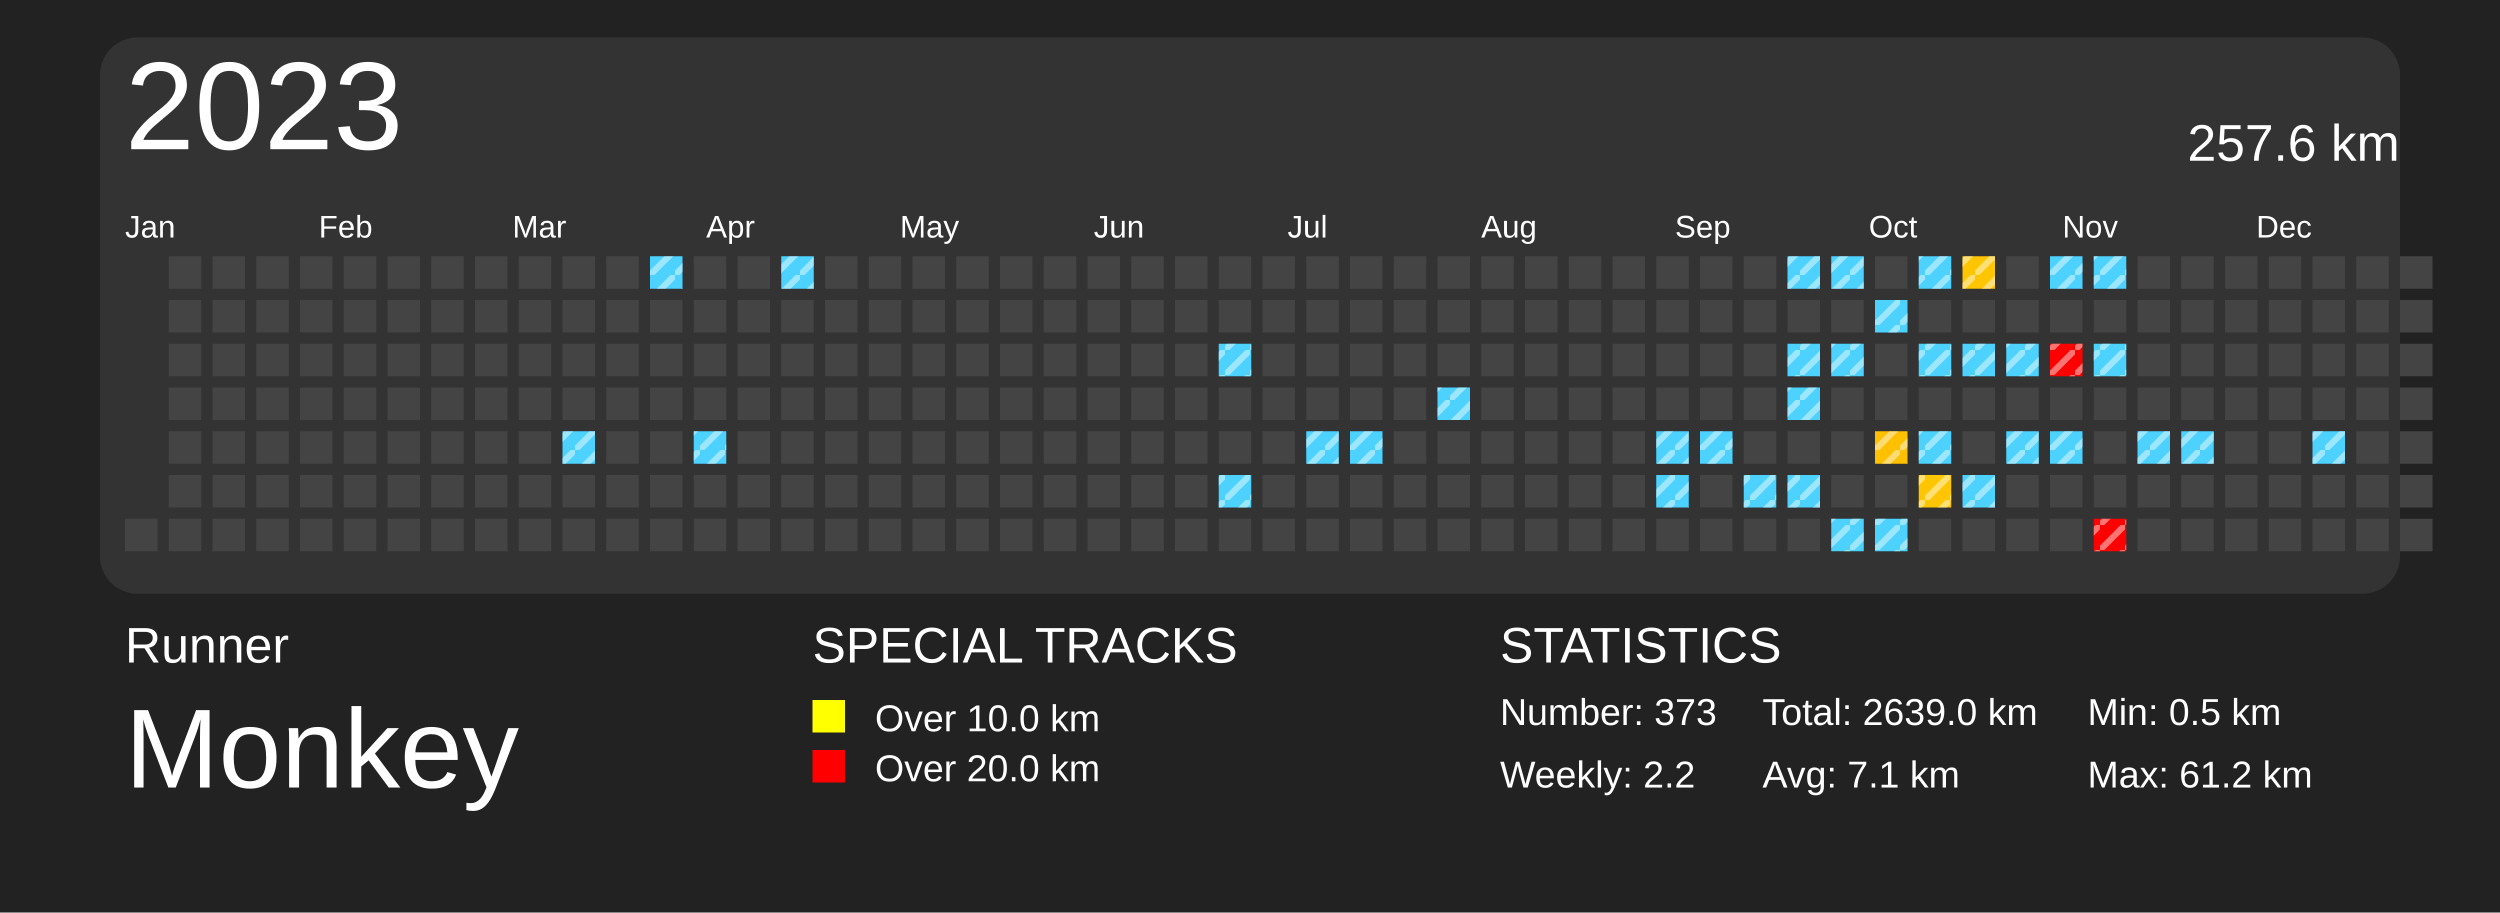
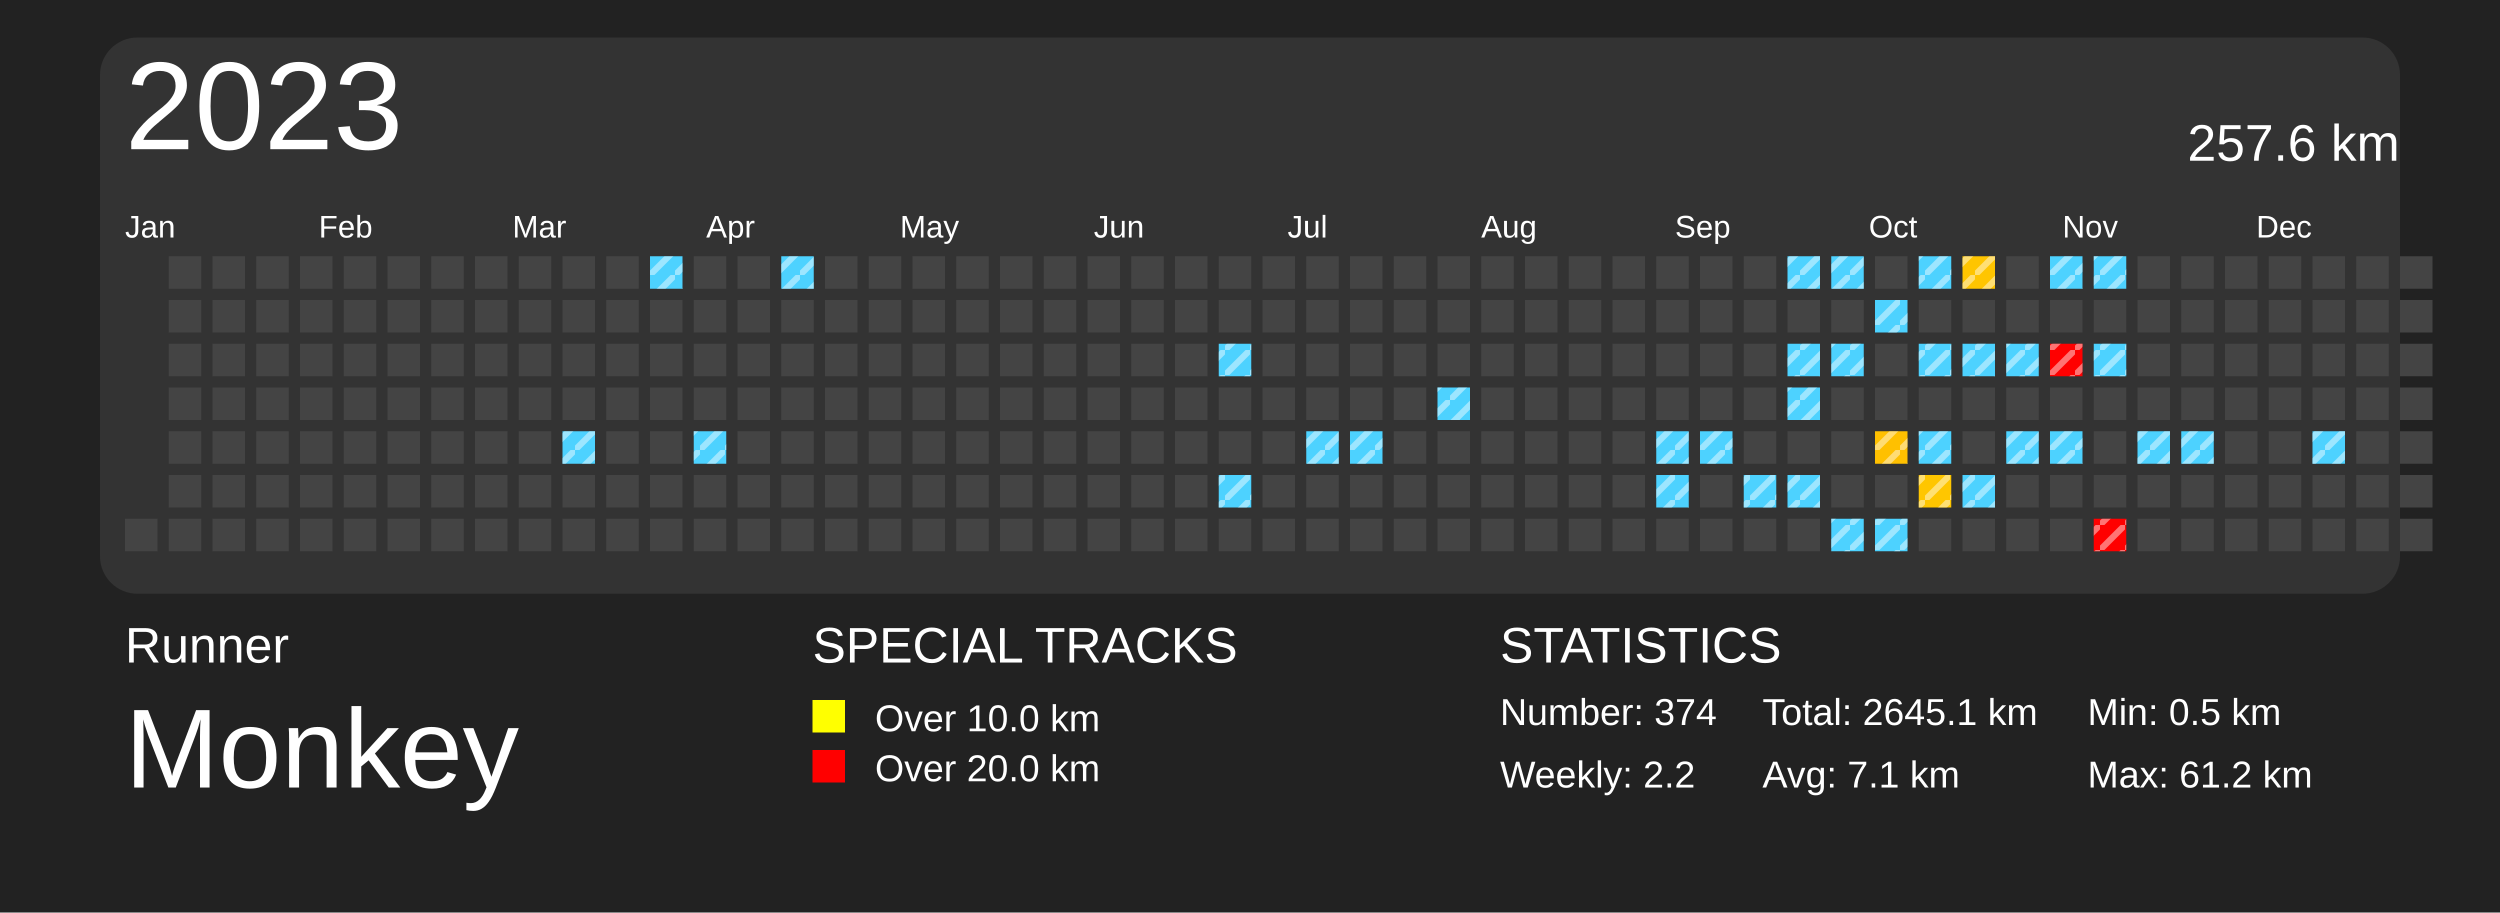
<svg xmlns="http://www.w3.org/2000/svg" baseProfile="full" height="73mm" version="1.1" viewBox="0,0,200,73" width="200mm">
  <defs>
    <pattern height="2" id="indoor-stripe" patternUnits="userSpaceOnUse" width="2">
      <line stroke="white" stroke-opacity="0.45" stroke-width="0.5" x1="0" x2="2" y1="2" y2="0" />
    </pattern>
  </defs>
  <rect fill="#222222" height="73" width="200" x="0" y="0" />
  <text fill="#FFFFFF" style="font-size:4px; font-family:Arial" x="10" y="53">Runner</text>
  <text fill="#FFFFFF" style="font-size:9px; font-family:Arial" x="10" y="63">Monkey</text>
  <text fill="#FFFFFF" style="font-size:4px; font-family:Arial" x="65" y="53">SPECIAL TRACKS</text>
  <rect fill="yellow" height="2.6" width="2.6" x="65" y="56" />
  <text fill="#FFFFFF" style="font-size:3px; font-family:Arial" x="70" y="58.5">Over 10.0 km</text>
  <rect fill="red" height="2.6" width="2.6" x="65" y="60" />
  <text fill="#FFFFFF" style="font-size:3px; font-family:Arial" x="70" y="62.5">Over 20.0 km</text>
  <text fill="#FFFFFF" style="font-size:4px; font-family:Arial" x="120" y="53">STATISTICS</text>
-   <text fill="#FFFFFF" style="font-size:3px; font-family:Arial" x="120" y="58">Number: 373</text>
+   <text fill="#FFFFFF" style="font-size:3px; font-family:Arial" x="120" y="58">Number: 374</text>
  <text fill="#FFFFFF" style="font-size:3px; font-family:Arial" x="120" y="63">Weekly: 2.2</text>
-   <text fill="#FFFFFF" style="font-size:3px; font-family:Arial" x="141" y="58">Total: 2639.0 km</text>
+   <text fill="#FFFFFF" style="font-size:3px; font-family:Arial" x="141" y="58">Total: 2645.1 km</text>
  <text fill="#FFFFFF" style="font-size:3px; font-family:Arial" x="141" y="63">Avg: 7.1 km</text>
  <text fill="#FFFFFF" style="font-size:3px; font-family:Arial" x="167" y="58">Min: 0.5 km</text>
  <text fill="#FFFFFF" style="font-size:3px; font-family:Arial" x="167" y="63">Max: 61.2 km</text>
  <rect fill="#333" height="44.5" rx="3" ry="3" width="184" x="8" y="3" />
  <text dominant-baseline="hanging" fill="#FFFFFF" style="font-size:10.0px; font-family:Arial;" x="10" y="5">2023</text>
  <text dominant-baseline="hanging" fill="#FFFFFF" style="font-size:4.125px; font-family:Arial;" x="175" y="10">257.6 km</text>
  <text fill="#FFFFFF" style="font-size:2.5px; font-family:Arial" x="10.0" y="19">Jan</text>
  <text fill="#FFFFFF" style="font-size:2.5px; font-family:Arial" x="25.5" y="19">Feb</text>
  <text fill="#FFFFFF" style="font-size:2.5px; font-family:Arial" x="41.0" y="19">Mar</text>
  <text fill="#FFFFFF" style="font-size:2.5px; font-family:Arial" x="56.5" y="19">Apr</text>
  <text fill="#FFFFFF" style="font-size:2.5px; font-family:Arial" x="72.0" y="19">May</text>
  <text fill="#FFFFFF" style="font-size:2.5px; font-family:Arial" x="87.5" y="19">Jun</text>
  <text fill="#FFFFFF" style="font-size:2.5px; font-family:Arial" x="103.0" y="19">Jul</text>
  <text fill="#FFFFFF" style="font-size:2.5px; font-family:Arial" x="118.5" y="19">Aug</text>
  <text fill="#FFFFFF" style="font-size:2.5px; font-family:Arial" x="134.0" y="19">Sep</text>
  <text fill="#FFFFFF" style="font-size:2.5px; font-family:Arial" x="149.5" y="19">Oct</text>
  <text fill="#FFFFFF" style="font-size:2.5px; font-family:Arial" x="165.0" y="19">Nov</text>
  <text fill="#FFFFFF" style="font-size:2.5px; font-family:Arial" x="180.5" y="19">Dec</text>
  <rect fill="#444444" height="2.6" width="2.6" x="10.0" y="41.5" />
  <rect fill="#444444" height="2.6" width="2.6" x="13.5" y="20.5" />
  <rect fill="#444444" height="2.6" width="2.6" x="13.5" y="24.0" />
  <rect fill="#444444" height="2.6" width="2.6" x="13.5" y="27.5" />
  <rect fill="#444444" height="2.6" width="2.6" x="13.5" y="31.0" />
  <rect fill="#444444" height="2.6" width="2.6" x="13.5" y="34.5" />
  <rect fill="#444444" height="2.6" width="2.6" x="13.5" y="38.0" />
  <rect fill="#444444" height="2.6" width="2.6" x="13.5" y="41.5" />
  <rect fill="#444444" height="2.6" width="2.6" x="17.0" y="20.5" />
  <rect fill="#444444" height="2.6" width="2.6" x="17.0" y="24.0" />
  <rect fill="#444444" height="2.6" width="2.6" x="17.0" y="27.5" />
  <rect fill="#444444" height="2.6" width="2.6" x="17.0" y="31.0" />
  <rect fill="#444444" height="2.6" width="2.6" x="17.0" y="34.5" />
  <rect fill="#444444" height="2.6" width="2.6" x="17.0" y="38.0" />
  <rect fill="#444444" height="2.6" width="2.6" x="17.0" y="41.5" />
  <rect fill="#444444" height="2.6" width="2.6" x="20.5" y="20.5" />
  <rect fill="#444444" height="2.6" width="2.6" x="20.5" y="24.0" />
  <rect fill="#444444" height="2.6" width="2.6" x="20.5" y="27.5" />
  <rect fill="#444444" height="2.6" width="2.6" x="20.5" y="31.0" />
  <rect fill="#444444" height="2.6" width="2.6" x="20.5" y="34.5" />
  <rect fill="#444444" height="2.6" width="2.6" x="20.5" y="38.0" />
  <rect fill="#444444" height="2.6" width="2.6" x="20.5" y="41.5" />
  <rect fill="#444444" height="2.6" width="2.6" x="24.0" y="20.5" />
  <rect fill="#444444" height="2.6" width="2.6" x="24.0" y="24.0" />
  <rect fill="#444444" height="2.6" width="2.6" x="24.0" y="27.5" />
  <rect fill="#444444" height="2.6" width="2.6" x="24.0" y="31.0" />
  <rect fill="#444444" height="2.6" width="2.6" x="24.0" y="34.5" />
  <rect fill="#444444" height="2.6" width="2.6" x="24.0" y="38.0" />
  <rect fill="#444444" height="2.6" width="2.6" x="24.0" y="41.5" />
  <rect fill="#444444" height="2.6" width="2.6" x="27.5" y="20.5" />
  <rect fill="#444444" height="2.6" width="2.6" x="27.5" y="24.0" />
  <rect fill="#444444" height="2.6" width="2.6" x="27.5" y="27.5" />
  <rect fill="#444444" height="2.6" width="2.6" x="27.5" y="31.0" />
  <rect fill="#444444" height="2.6" width="2.6" x="27.5" y="34.5" />
  <rect fill="#444444" height="2.6" width="2.6" x="27.5" y="38.0" />
  <rect fill="#444444" height="2.6" width="2.6" x="27.5" y="41.5" />
  <rect fill="#444444" height="2.6" width="2.6" x="31.0" y="20.5" />
  <rect fill="#444444" height="2.6" width="2.6" x="31.0" y="24.0" />
  <rect fill="#444444" height="2.6" width="2.6" x="31.0" y="27.5" />
  <rect fill="#444444" height="2.6" width="2.6" x="31.0" y="31.0" />
  <rect fill="#444444" height="2.6" width="2.6" x="31.0" y="34.5" />
  <rect fill="#444444" height="2.6" width="2.6" x="31.0" y="38.0" />
  <rect fill="#444444" height="2.6" width="2.6" x="31.0" y="41.5" />
  <rect fill="#444444" height="2.6" width="2.6" x="34.5" y="20.5" />
  <rect fill="#444444" height="2.6" width="2.6" x="34.5" y="24.0" />
  <rect fill="#444444" height="2.6" width="2.6" x="34.5" y="27.5" />
  <rect fill="#444444" height="2.6" width="2.6" x="34.5" y="31.0" />
  <rect fill="#444444" height="2.6" width="2.6" x="34.5" y="34.5" />
  <rect fill="#444444" height="2.6" width="2.6" x="34.5" y="38.0" />
  <rect fill="#444444" height="2.6" width="2.6" x="34.5" y="41.5" />
  <rect fill="#444444" height="2.6" width="2.6" x="38.0" y="20.5" />
  <rect fill="#444444" height="2.6" width="2.6" x="38.0" y="24.0" />
  <rect fill="#444444" height="2.6" width="2.6" x="38.0" y="27.5" />
  <rect fill="#444444" height="2.6" width="2.6" x="38.0" y="31.0" />
  <rect fill="#444444" height="2.6" width="2.6" x="38.0" y="34.5" />
  <rect fill="#444444" height="2.6" width="2.6" x="38.0" y="38.0" />
  <rect fill="#444444" height="2.6" width="2.6" x="38.0" y="41.5" />
  <rect fill="#444444" height="2.6" width="2.6" x="41.5" y="20.5" />
  <rect fill="#444444" height="2.6" width="2.6" x="41.5" y="24.0" />
  <rect fill="#444444" height="2.6" width="2.6" x="41.5" y="27.5" />
  <rect fill="#444444" height="2.6" width="2.6" x="41.5" y="31.0" />
  <rect fill="#444444" height="2.6" width="2.6" x="41.5" y="34.5" />
  <rect fill="#444444" height="2.6" width="2.6" x="41.5" y="38.0" />
  <rect fill="#444444" height="2.6" width="2.6" x="41.5" y="41.5" />
  <rect fill="#444444" height="2.6" width="2.6" x="45.0" y="20.5" />
  <rect fill="#444444" height="2.6" width="2.6" x="45.0" y="24.0" />
  <rect fill="#444444" height="2.6" width="2.6" x="45.0" y="27.5" />
  <rect fill="#444444" height="2.6" width="2.6" x="45.0" y="31.0" />
  <rect fill="#4dd2ff" height="2.6" width="2.6" x="45.0" y="34.5" />
  <rect fill="url(#indoor-stripe)" height="2.6" style="pointer-events: none;" width="2.6" x="45.0" y="34.5" />
  <rect fill="#444444" height="2.6" width="2.6" x="45.0" y="38.0" />
  <rect fill="#444444" height="2.6" width="2.6" x="45.0" y="41.5" />
  <rect fill="#444444" height="2.6" width="2.6" x="48.5" y="20.5" />
  <rect fill="#444444" height="2.6" width="2.6" x="48.5" y="24.0" />
  <rect fill="#444444" height="2.6" width="2.6" x="48.5" y="27.5" />
  <rect fill="#444444" height="2.6" width="2.6" x="48.5" y="31.0" />
  <rect fill="#444444" height="2.6" width="2.6" x="48.5" y="34.5" />
  <rect fill="#444444" height="2.6" width="2.6" x="48.5" y="38.0" />
  <rect fill="#444444" height="2.6" width="2.6" x="48.5" y="41.5" />
  <rect fill="#4dd2ff" height="2.6" width="2.6" x="52.0" y="20.5" />
  <rect fill="url(#indoor-stripe)" height="2.6" style="pointer-events: none;" width="2.6" x="52.0" y="20.5" />
  <rect fill="#444444" height="2.6" width="2.6" x="52.0" y="24.0" />
  <rect fill="#444444" height="2.6" width="2.6" x="52.0" y="27.5" />
  <rect fill="#444444" height="2.6" width="2.6" x="52.0" y="31.0" />
  <rect fill="#444444" height="2.6" width="2.6" x="52.0" y="34.5" />
  <rect fill="#444444" height="2.6" width="2.6" x="52.0" y="38.0" />
  <rect fill="#444444" height="2.6" width="2.6" x="52.0" y="41.5" />
  <rect fill="#444444" height="2.6" width="2.6" x="55.5" y="20.5" />
  <rect fill="#444444" height="2.6" width="2.6" x="55.5" y="24.0" />
  <rect fill="#444444" height="2.6" width="2.6" x="55.5" y="27.5" />
  <rect fill="#444444" height="2.6" width="2.6" x="55.5" y="31.0" />
  <rect fill="#4dd2ff" height="2.6" width="2.6" x="55.5" y="34.5" />
  <rect fill="url(#indoor-stripe)" height="2.6" style="pointer-events: none;" width="2.6" x="55.5" y="34.5" />
  <rect fill="#444444" height="2.6" width="2.6" x="55.5" y="38.0" />
  <rect fill="#444444" height="2.6" width="2.6" x="55.5" y="41.5" />
  <rect fill="#444444" height="2.6" width="2.6" x="59.0" y="20.5" />
  <rect fill="#444444" height="2.6" width="2.6" x="59.0" y="24.0" />
  <rect fill="#444444" height="2.6" width="2.6" x="59.0" y="27.5" />
  <rect fill="#444444" height="2.6" width="2.6" x="59.0" y="31.0" />
  <rect fill="#444444" height="2.6" width="2.6" x="59.0" y="34.5" />
  <rect fill="#444444" height="2.6" width="2.6" x="59.0" y="38.0" />
  <rect fill="#444444" height="2.6" width="2.6" x="59.0" y="41.5" />
  <rect fill="#4dd2ff" height="2.6" width="2.6" x="62.5" y="20.5" />
  <rect fill="url(#indoor-stripe)" height="2.6" style="pointer-events: none;" width="2.6" x="62.5" y="20.5" />
  <rect fill="#444444" height="2.6" width="2.6" x="62.5" y="24.0" />
  <rect fill="#444444" height="2.6" width="2.6" x="62.5" y="27.5" />
  <rect fill="#444444" height="2.6" width="2.6" x="62.5" y="31.0" />
  <rect fill="#444444" height="2.6" width="2.6" x="62.5" y="34.5" />
  <rect fill="#444444" height="2.6" width="2.6" x="62.5" y="38.0" />
  <rect fill="#444444" height="2.6" width="2.6" x="62.5" y="41.5" />
  <rect fill="#444444" height="2.6" width="2.6" x="66.0" y="20.5" />
  <rect fill="#444444" height="2.6" width="2.6" x="66.0" y="24.0" />
  <rect fill="#444444" height="2.6" width="2.6" x="66.0" y="27.5" />
  <rect fill="#444444" height="2.6" width="2.6" x="66.0" y="31.0" />
  <rect fill="#444444" height="2.6" width="2.6" x="66.0" y="34.5" />
  <rect fill="#444444" height="2.6" width="2.6" x="66.0" y="38.0" />
  <rect fill="#444444" height="2.6" width="2.6" x="66.0" y="41.5" />
  <rect fill="#444444" height="2.6" width="2.6" x="69.5" y="20.5" />
  <rect fill="#444444" height="2.6" width="2.6" x="69.5" y="24.0" />
  <rect fill="#444444" height="2.6" width="2.6" x="69.5" y="27.5" />
  <rect fill="#444444" height="2.6" width="2.6" x="69.5" y="31.0" />
  <rect fill="#444444" height="2.6" width="2.6" x="69.5" y="34.5" />
  <rect fill="#444444" height="2.6" width="2.6" x="69.5" y="38.0" />
  <rect fill="#444444" height="2.6" width="2.6" x="69.5" y="41.5" />
  <rect fill="#444444" height="2.6" width="2.6" x="73.0" y="20.5" />
  <rect fill="#444444" height="2.6" width="2.6" x="73.0" y="24.0" />
  <rect fill="#444444" height="2.6" width="2.6" x="73.0" y="27.5" />
  <rect fill="#444444" height="2.6" width="2.6" x="73.0" y="31.0" />
  <rect fill="#444444" height="2.6" width="2.6" x="73.0" y="34.5" />
  <rect fill="#444444" height="2.6" width="2.6" x="73.0" y="38.0" />
  <rect fill="#444444" height="2.6" width="2.6" x="73.0" y="41.5" />
  <rect fill="#444444" height="2.6" width="2.6" x="76.5" y="20.5" />
  <rect fill="#444444" height="2.6" width="2.6" x="76.5" y="24.0" />
  <rect fill="#444444" height="2.6" width="2.6" x="76.5" y="27.5" />
  <rect fill="#444444" height="2.6" width="2.6" x="76.5" y="31.0" />
  <rect fill="#444444" height="2.6" width="2.6" x="76.5" y="34.5" />
  <rect fill="#444444" height="2.6" width="2.6" x="76.5" y="38.0" />
  <rect fill="#444444" height="2.6" width="2.6" x="76.5" y="41.5" />
  <rect fill="#444444" height="2.6" width="2.6" x="80.0" y="20.5" />
  <rect fill="#444444" height="2.6" width="2.6" x="80.0" y="24.0" />
  <rect fill="#444444" height="2.6" width="2.6" x="80.0" y="27.5" />
  <rect fill="#444444" height="2.6" width="2.6" x="80.0" y="31.0" />
  <rect fill="#444444" height="2.6" width="2.6" x="80.0" y="34.5" />
  <rect fill="#444444" height="2.6" width="2.6" x="80.0" y="38.0" />
  <rect fill="#444444" height="2.6" width="2.6" x="80.0" y="41.5" />
  <rect fill="#444444" height="2.6" width="2.6" x="83.5" y="20.5" />
  <rect fill="#444444" height="2.6" width="2.6" x="83.5" y="24.0" />
  <rect fill="#444444" height="2.6" width="2.6" x="83.5" y="27.5" />
  <rect fill="#444444" height="2.6" width="2.6" x="83.5" y="31.0" />
  <rect fill="#444444" height="2.6" width="2.6" x="83.5" y="34.5" />
  <rect fill="#444444" height="2.6" width="2.6" x="83.5" y="38.0" />
  <rect fill="#444444" height="2.6" width="2.6" x="83.5" y="41.5" />
  <rect fill="#444444" height="2.6" width="2.6" x="87.0" y="20.5" />
  <rect fill="#444444" height="2.6" width="2.6" x="87.0" y="24.0" />
  <rect fill="#444444" height="2.6" width="2.6" x="87.0" y="27.5" />
  <rect fill="#444444" height="2.6" width="2.6" x="87.0" y="31.0" />
  <rect fill="#444444" height="2.6" width="2.6" x="87.0" y="34.5" />
  <rect fill="#444444" height="2.6" width="2.6" x="87.0" y="38.0" />
  <rect fill="#444444" height="2.6" width="2.6" x="87.0" y="41.5" />
  <rect fill="#444444" height="2.6" width="2.6" x="90.5" y="20.5" />
  <rect fill="#444444" height="2.6" width="2.6" x="90.5" y="24.0" />
  <rect fill="#444444" height="2.6" width="2.6" x="90.5" y="27.5" />
  <rect fill="#444444" height="2.6" width="2.6" x="90.5" y="31.0" />
  <rect fill="#444444" height="2.6" width="2.6" x="90.5" y="34.5" />
  <rect fill="#444444" height="2.6" width="2.6" x="90.5" y="38.0" />
  <rect fill="#444444" height="2.6" width="2.6" x="90.5" y="41.5" />
  <rect fill="#444444" height="2.6" width="2.6" x="94.0" y="20.5" />
  <rect fill="#444444" height="2.6" width="2.6" x="94.0" y="24.0" />
  <rect fill="#444444" height="2.6" width="2.6" x="94.0" y="27.5" />
  <rect fill="#444444" height="2.6" width="2.6" x="94.0" y="31.0" />
  <rect fill="#444444" height="2.6" width="2.6" x="94.0" y="34.5" />
  <rect fill="#444444" height="2.6" width="2.6" x="94.0" y="38.0" />
  <rect fill="#444444" height="2.6" width="2.6" x="94.0" y="41.5" />
  <rect fill="#444444" height="2.6" width="2.6" x="97.5" y="20.5" />
  <rect fill="#444444" height="2.6" width="2.6" x="97.5" y="24.0" />
  <rect fill="#4dd2ff" height="2.6" width="2.6" x="97.5" y="27.5" />
  <rect fill="url(#indoor-stripe)" height="2.6" style="pointer-events: none;" width="2.6" x="97.5" y="27.5" />
  <rect fill="#444444" height="2.6" width="2.6" x="97.5" y="31.0" />
  <rect fill="#444444" height="2.6" width="2.6" x="97.5" y="34.5" />
  <rect fill="#4dd2ff" height="2.6" width="2.6" x="97.5" y="38.0" />
  <rect fill="url(#indoor-stripe)" height="2.6" style="pointer-events: none;" width="2.6" x="97.5" y="38.0" />
  <rect fill="#444444" height="2.6" width="2.6" x="97.5" y="41.5" />
  <rect fill="#444444" height="2.6" width="2.6" x="101.0" y="20.5" />
  <rect fill="#444444" height="2.6" width="2.6" x="101.0" y="24.0" />
  <rect fill="#444444" height="2.6" width="2.6" x="101.0" y="27.5" />
  <rect fill="#444444" height="2.6" width="2.6" x="101.0" y="31.0" />
  <rect fill="#444444" height="2.6" width="2.6" x="101.0" y="34.5" />
  <rect fill="#444444" height="2.6" width="2.6" x="101.0" y="38.0" />
  <rect fill="#444444" height="2.6" width="2.6" x="101.0" y="41.5" />
  <rect fill="#444444" height="2.6" width="2.6" x="104.5" y="20.5" />
  <rect fill="#444444" height="2.6" width="2.6" x="104.5" y="24.0" />
  <rect fill="#444444" height="2.6" width="2.6" x="104.5" y="27.5" />
  <rect fill="#444444" height="2.6" width="2.6" x="104.5" y="31.0" />
  <rect fill="#4dd2ff" height="2.6" width="2.6" x="104.5" y="34.5" />
  <rect fill="url(#indoor-stripe)" height="2.6" style="pointer-events: none;" width="2.6" x="104.5" y="34.5" />
  <rect fill="#444444" height="2.6" width="2.6" x="104.5" y="38.0" />
  <rect fill="#444444" height="2.6" width="2.6" x="104.5" y="41.5" />
  <rect fill="#444444" height="2.6" width="2.6" x="108.0" y="20.5" />
  <rect fill="#444444" height="2.6" width="2.6" x="108.0" y="24.0" />
  <rect fill="#444444" height="2.6" width="2.6" x="108.0" y="27.5" />
  <rect fill="#444444" height="2.6" width="2.6" x="108.0" y="31.0" />
  <rect fill="#4dd2ff" height="2.6" width="2.6" x="108.0" y="34.5" />
  <rect fill="url(#indoor-stripe)" height="2.6" style="pointer-events: none;" width="2.6" x="108.0" y="34.5" />
  <rect fill="#444444" height="2.6" width="2.6" x="108.0" y="38.0" />
  <rect fill="#444444" height="2.6" width="2.6" x="108.0" y="41.5" />
  <rect fill="#444444" height="2.6" width="2.6" x="111.5" y="20.5" />
  <rect fill="#444444" height="2.6" width="2.6" x="111.5" y="24.0" />
  <rect fill="#444444" height="2.6" width="2.6" x="111.5" y="27.5" />
  <rect fill="#444444" height="2.6" width="2.6" x="111.5" y="31.0" />
  <rect fill="#444444" height="2.6" width="2.6" x="111.5" y="34.5" />
  <rect fill="#444444" height="2.6" width="2.6" x="111.5" y="38.0" />
  <rect fill="#444444" height="2.6" width="2.6" x="111.5" y="41.5" />
  <rect fill="#444444" height="2.6" width="2.6" x="115.0" y="20.5" />
  <rect fill="#444444" height="2.6" width="2.6" x="115.0" y="24.0" />
  <rect fill="#444444" height="2.6" width="2.6" x="115.0" y="27.5" />
  <rect fill="#4dd2ff" height="2.6" width="2.6" x="115.0" y="31.0" />
  <rect fill="url(#indoor-stripe)" height="2.6" style="pointer-events: none;" width="2.6" x="115.0" y="31.0" />
  <rect fill="#444444" height="2.6" width="2.6" x="115.0" y="34.5" />
  <rect fill="#444444" height="2.6" width="2.6" x="115.0" y="38.0" />
  <rect fill="#444444" height="2.6" width="2.6" x="115.0" y="41.5" />
  <rect fill="#444444" height="2.6" width="2.6" x="118.5" y="20.5" />
  <rect fill="#444444" height="2.6" width="2.6" x="118.5" y="24.0" />
  <rect fill="#444444" height="2.6" width="2.6" x="118.5" y="27.5" />
  <rect fill="#444444" height="2.6" width="2.6" x="118.5" y="31.0" />
  <rect fill="#444444" height="2.6" width="2.6" x="118.5" y="34.5" />
  <rect fill="#444444" height="2.6" width="2.6" x="118.5" y="38.0" />
  <rect fill="#444444" height="2.6" width="2.6" x="118.5" y="41.5" />
  <rect fill="#444444" height="2.6" width="2.6" x="122.0" y="20.5" />
  <rect fill="#444444" height="2.6" width="2.6" x="122.0" y="24.0" />
  <rect fill="#444444" height="2.6" width="2.6" x="122.0" y="27.5" />
  <rect fill="#444444" height="2.6" width="2.6" x="122.0" y="31.0" />
  <rect fill="#444444" height="2.6" width="2.6" x="122.0" y="34.5" />
  <rect fill="#444444" height="2.6" width="2.6" x="122.0" y="38.0" />
  <rect fill="#444444" height="2.6" width="2.6" x="122.0" y="41.5" />
  <rect fill="#444444" height="2.6" width="2.6" x="125.5" y="20.5" />
  <rect fill="#444444" height="2.6" width="2.6" x="125.5" y="24.0" />
  <rect fill="#444444" height="2.6" width="2.6" x="125.5" y="27.5" />
  <rect fill="#444444" height="2.6" width="2.6" x="125.5" y="31.0" />
  <rect fill="#444444" height="2.6" width="2.6" x="125.5" y="34.5" />
  <rect fill="#444444" height="2.6" width="2.6" x="125.5" y="38.0" />
  <rect fill="#444444" height="2.6" width="2.6" x="125.5" y="41.5" />
  <rect fill="#444444" height="2.6" width="2.6" x="129.0" y="20.5" />
  <rect fill="#444444" height="2.6" width="2.6" x="129.0" y="24.0" />
  <rect fill="#444444" height="2.6" width="2.6" x="129.0" y="27.5" />
  <rect fill="#444444" height="2.6" width="2.6" x="129.0" y="31.0" />
  <rect fill="#444444" height="2.6" width="2.6" x="129.0" y="34.5" />
  <rect fill="#444444" height="2.6" width="2.6" x="129.0" y="38.0" />
  <rect fill="#444444" height="2.6" width="2.6" x="129.0" y="41.5" />
  <rect fill="#444444" height="2.6" width="2.6" x="132.5" y="20.5" />
  <rect fill="#444444" height="2.6" width="2.6" x="132.5" y="24.0" />
  <rect fill="#444444" height="2.6" width="2.6" x="132.5" y="27.5" />
  <rect fill="#444444" height="2.6" width="2.6" x="132.5" y="31.0" />
  <rect fill="#4dd2ff" height="2.6" width="2.6" x="132.5" y="34.5" />
  <rect fill="url(#indoor-stripe)" height="2.6" style="pointer-events: none;" width="2.6" x="132.5" y="34.5" />
  <rect fill="#4dd2ff" height="2.6" width="2.6" x="132.5" y="38.0" />
  <rect fill="url(#indoor-stripe)" height="2.6" style="pointer-events: none;" width="2.6" x="132.5" y="38.0" />
  <rect fill="#444444" height="2.6" width="2.6" x="132.5" y="41.5" />
  <rect fill="#444444" height="2.6" width="2.6" x="136.0" y="20.5" />
  <rect fill="#444444" height="2.6" width="2.6" x="136.0" y="24.0" />
  <rect fill="#444444" height="2.6" width="2.6" x="136.0" y="27.5" />
  <rect fill="#444444" height="2.6" width="2.6" x="136.0" y="31.0" />
  <rect fill="#4dd2ff" height="2.6" width="2.6" x="136.0" y="34.5" />
  <rect fill="url(#indoor-stripe)" height="2.6" style="pointer-events: none;" width="2.6" x="136.0" y="34.5" />
  <rect fill="#444444" height="2.6" width="2.6" x="136.0" y="38.0" />
  <rect fill="#444444" height="2.6" width="2.6" x="136.0" y="41.5" />
  <rect fill="#444444" height="2.6" width="2.6" x="139.5" y="20.5" />
  <rect fill="#444444" height="2.6" width="2.6" x="139.5" y="24.0" />
  <rect fill="#444444" height="2.6" width="2.6" x="139.5" y="27.5" />
  <rect fill="#444444" height="2.6" width="2.6" x="139.5" y="31.0" />
  <rect fill="#444444" height="2.6" width="2.6" x="139.5" y="34.5" />
  <rect fill="#4dd2ff" height="2.6" width="2.6" x="139.5" y="38.0" />
  <rect fill="url(#indoor-stripe)" height="2.6" style="pointer-events: none;" width="2.6" x="139.5" y="38.0" />
  <rect fill="#444444" height="2.6" width="2.6" x="139.5" y="41.5" />
  <rect fill="#4dd2ff" height="2.6" width="2.6" x="143.0" y="20.5" />
  <rect fill="url(#indoor-stripe)" height="2.6" style="pointer-events: none;" width="2.6" x="143.0" y="20.5" />
  <rect fill="#444444" height="2.6" width="2.6" x="143.0" y="24.0" />
  <rect fill="#4dd2ff" height="2.6" width="2.6" x="143.0" y="27.5" />
  <rect fill="url(#indoor-stripe)" height="2.6" style="pointer-events: none;" width="2.6" x="143.0" y="27.5" />
  <rect fill="#4dd2ff" height="2.6" width="2.6" x="143.0" y="31.0" />
  <rect fill="url(#indoor-stripe)" height="2.6" style="pointer-events: none;" width="2.6" x="143.0" y="31.0" />
  <rect fill="#444444" height="2.6" width="2.6" x="143.0" y="34.5" />
  <rect fill="#4dd2ff" height="2.6" width="2.6" x="143.0" y="38.0" />
  <rect fill="url(#indoor-stripe)" height="2.6" style="pointer-events: none;" width="2.6" x="143.0" y="38.0" />
  <rect fill="#444444" height="2.6" width="2.6" x="143.0" y="41.5" />
  <rect fill="#4dd2ff" height="2.6" width="2.6" x="146.5" y="20.5" />
  <rect fill="url(#indoor-stripe)" height="2.6" style="pointer-events: none;" width="2.6" x="146.5" y="20.5" />
  <rect fill="#444444" height="2.6" width="2.6" x="146.5" y="24.0" />
  <rect fill="#4dd2ff" height="2.6" width="2.6" x="146.5" y="27.5" />
  <rect fill="url(#indoor-stripe)" height="2.6" style="pointer-events: none;" width="2.6" x="146.5" y="27.5" />
  <rect fill="#444444" height="2.6" width="2.6" x="146.5" y="31.0" />
  <rect fill="#444444" height="2.6" width="2.6" x="146.5" y="34.5" />
  <rect fill="#444444" height="2.6" width="2.6" x="146.5" y="38.0" />
  <rect fill="#4dd2ff" height="2.6" width="2.6" x="146.5" y="41.5" />
  <rect fill="url(#indoor-stripe)" height="2.6" style="pointer-events: none;" width="2.6" x="146.5" y="41.5" />
  <rect fill="#444444" height="2.6" width="2.6" x="150.0" y="20.5" />
  <rect fill="#4dd2ff" height="2.6" width="2.6" x="150.0" y="24.0" />
  <rect fill="url(#indoor-stripe)" height="2.6" style="pointer-events: none;" width="2.6" x="150.0" y="24.0" />
  <rect fill="#444444" height="2.6" width="2.6" x="150.0" y="27.5" />
  <rect fill="#444444" height="2.6" width="2.6" x="150.0" y="31.0" />
  <rect fill="#ffc000" height="2.6" width="2.6" x="150.0" y="34.5" />
  <rect fill="url(#indoor-stripe)" height="2.6" style="pointer-events: none;" width="2.6" x="150.0" y="34.5" />
  <rect fill="#444444" height="2.6" width="2.6" x="150.0" y="38.0" />
  <rect fill="#4dd2ff" height="2.6" width="2.6" x="150.0" y="41.5" />
  <rect fill="url(#indoor-stripe)" height="2.6" style="pointer-events: none;" width="2.6" x="150.0" y="41.5" />
  <rect fill="#4dd2ff" height="2.6" width="2.6" x="153.5" y="20.5" />
  <rect fill="url(#indoor-stripe)" height="2.6" style="pointer-events: none;" width="2.6" x="153.5" y="20.5" />
  <rect fill="#444444" height="2.6" width="2.6" x="153.5" y="24.0" />
  <rect fill="#4dd2ff" height="2.6" width="2.6" x="153.5" y="27.5" />
  <rect fill="url(#indoor-stripe)" height="2.6" style="pointer-events: none;" width="2.6" x="153.5" y="27.5" />
  <rect fill="#444444" height="2.6" width="2.6" x="153.5" y="31.0" />
  <rect fill="#4dd2ff" height="2.6" width="2.6" x="153.5" y="34.5" />
  <rect fill="url(#indoor-stripe)" height="2.6" style="pointer-events: none;" width="2.6" x="153.5" y="34.5" />
  <rect fill="#ffc600" height="2.6" width="2.6" x="153.5" y="38.0" />
  <rect fill="url(#indoor-stripe)" height="2.6" style="pointer-events: none;" width="2.6" x="153.5" y="38.0" />
  <rect fill="#444444" height="2.6" width="2.6" x="153.5" y="41.5" />
  <rect fill="#ffc500" height="2.6" width="2.6" x="157.0" y="20.5" />
  <rect fill="url(#indoor-stripe)" height="2.6" style="pointer-events: none;" width="2.6" x="157.0" y="20.5" />
  <rect fill="#444444" height="2.6" width="2.6" x="157.0" y="24.0" />
  <rect fill="#4dd2ff" height="2.6" width="2.6" x="157.0" y="27.5" />
  <rect fill="url(#indoor-stripe)" height="2.6" style="pointer-events: none;" width="2.6" x="157.0" y="27.5" />
  <rect fill="#444444" height="2.6" width="2.6" x="157.0" y="31.0" />
  <rect fill="#444444" height="2.6" width="2.6" x="157.0" y="34.5" />
  <rect fill="#4dd2ff" height="2.6" width="2.6" x="157.0" y="38.0" />
  <rect fill="url(#indoor-stripe)" height="2.6" style="pointer-events: none;" width="2.6" x="157.0" y="38.0" />
  <rect fill="#444444" height="2.6" width="2.6" x="157.0" y="41.5" />
  <rect fill="#444444" height="2.6" width="2.6" x="160.5" y="20.5" />
  <rect fill="#444444" height="2.6" width="2.6" x="160.5" y="24.0" />
  <rect fill="#4dd2ff" height="2.6" width="2.6" x="160.5" y="27.5" />
  <rect fill="url(#indoor-stripe)" height="2.6" style="pointer-events: none;" width="2.6" x="160.5" y="27.5" />
  <rect fill="#444444" height="2.6" width="2.6" x="160.5" y="31.0" />
  <rect fill="#4dd2ff" height="2.6" width="2.6" x="160.5" y="34.5" />
  <rect fill="url(#indoor-stripe)" height="2.6" style="pointer-events: none;" width="2.6" x="160.5" y="34.5" />
  <rect fill="#444444" height="2.6" width="2.6" x="160.5" y="38.0" />
  <rect fill="#444444" height="2.6" width="2.6" x="160.5" y="41.5" />
  <rect fill="#4dd2ff" height="2.6" width="2.6" x="164.0" y="20.5" />
  <rect fill="url(#indoor-stripe)" height="2.6" style="pointer-events: none;" width="2.6" x="164.0" y="20.5" />
  <rect fill="#444444" height="2.6" width="2.6" x="164.0" y="24.0" />
  <rect fill="red" height="2.6" width="2.6" x="164.0" y="27.5" />
  <rect fill="url(#indoor-stripe)" height="2.6" style="pointer-events: none;" width="2.6" x="164.0" y="27.5" />
  <rect fill="#444444" height="2.6" width="2.6" x="164.0" y="31.0" />
  <rect fill="#4dd2ff" height="2.6" width="2.6" x="164.0" y="34.5" />
  <rect fill="url(#indoor-stripe)" height="2.6" style="pointer-events: none;" width="2.6" x="164.0" y="34.5" />
  <rect fill="#444444" height="2.6" width="2.6" x="164.0" y="38.0" />
  <rect fill="#444444" height="2.6" width="2.6" x="164.0" y="41.5" />
  <rect fill="#4dd2ff" height="2.6" width="2.6" x="167.5" y="20.5" />
  <rect fill="url(#indoor-stripe)" height="2.6" style="pointer-events: none;" width="2.6" x="167.5" y="20.5" />
  <rect fill="#444444" height="2.6" width="2.6" x="167.5" y="24.0" />
  <rect fill="#4dd2ff" height="2.6" width="2.6" x="167.5" y="27.5" />
  <rect fill="url(#indoor-stripe)" height="2.6" style="pointer-events: none;" width="2.6" x="167.5" y="27.5" />
  <rect fill="#444444" height="2.6" width="2.6" x="167.5" y="31.0" />
  <rect fill="#444444" height="2.6" width="2.6" x="167.5" y="34.5" />
  <rect fill="#444444" height="2.6" width="2.6" x="167.5" y="38.0" />
  <rect fill="red" height="2.6" width="2.6" x="167.5" y="41.5" />
  <rect fill="url(#indoor-stripe)" height="2.6" style="pointer-events: none;" width="2.6" x="167.5" y="41.5" />
  <rect fill="#444444" height="2.6" width="2.6" x="171.0" y="20.5" />
  <rect fill="#444444" height="2.6" width="2.6" x="171.0" y="24.0" />
  <rect fill="#444444" height="2.6" width="2.6" x="171.0" y="27.5" />
  <rect fill="#444444" height="2.6" width="2.6" x="171.0" y="31.0" />
  <rect fill="#4dd2ff" height="2.6" width="2.6" x="171.0" y="34.5" />
  <rect fill="url(#indoor-stripe)" height="2.6" style="pointer-events: none;" width="2.6" x="171.0" y="34.5" />
  <rect fill="#444444" height="2.6" width="2.6" x="171.0" y="38.0" />
  <rect fill="#444444" height="2.6" width="2.6" x="171.0" y="41.5" />
  <rect fill="#444444" height="2.6" width="2.6" x="174.5" y="20.5" />
  <rect fill="#444444" height="2.6" width="2.6" x="174.5" y="24.0" />
  <rect fill="#444444" height="2.6" width="2.6" x="174.5" y="27.5" />
  <rect fill="#444444" height="2.6" width="2.6" x="174.5" y="31.0" />
  <rect fill="#4dd2ff" height="2.6" width="2.6" x="174.5" y="34.5" />
  <rect fill="url(#indoor-stripe)" height="2.6" style="pointer-events: none;" width="2.6" x="174.5" y="34.5" />
  <rect fill="#444444" height="2.6" width="2.6" x="174.5" y="38.0" />
  <rect fill="#444444" height="2.6" width="2.6" x="174.5" y="41.5" />
  <rect fill="#444444" height="2.6" width="2.6" x="178.0" y="20.5" />
  <rect fill="#444444" height="2.6" width="2.6" x="178.0" y="24.0" />
  <rect fill="#444444" height="2.6" width="2.6" x="178.0" y="27.5" />
  <rect fill="#444444" height="2.6" width="2.6" x="178.0" y="31.0" />
  <rect fill="#444444" height="2.6" width="2.6" x="178.0" y="34.5" />
  <rect fill="#444444" height="2.6" width="2.6" x="178.0" y="38.0" />
  <rect fill="#444444" height="2.6" width="2.6" x="178.0" y="41.5" />
  <rect fill="#444444" height="2.6" width="2.6" x="181.5" y="20.5" />
  <rect fill="#444444" height="2.6" width="2.6" x="181.5" y="24.0" />
  <rect fill="#444444" height="2.6" width="2.6" x="181.5" y="27.5" />
  <rect fill="#444444" height="2.6" width="2.6" x="181.5" y="31.0" />
  <rect fill="#444444" height="2.6" width="2.6" x="181.5" y="34.5" />
  <rect fill="#444444" height="2.6" width="2.6" x="181.5" y="38.0" />
  <rect fill="#444444" height="2.6" width="2.6" x="181.5" y="41.5" />
  <rect fill="#444444" height="2.6" width="2.6" x="185.0" y="20.5" />
  <rect fill="#444444" height="2.6" width="2.6" x="185.0" y="24.0" />
  <rect fill="#444444" height="2.6" width="2.6" x="185.0" y="27.5" />
  <rect fill="#444444" height="2.6" width="2.6" x="185.0" y="31.0" />
  <rect fill="#4dd2ff" height="2.6" width="2.6" x="185.0" y="34.5" />
  <rect fill="url(#indoor-stripe)" height="2.6" style="pointer-events: none;" width="2.6" x="185.0" y="34.5" />
  <rect fill="#444444" height="2.6" width="2.6" x="185.0" y="38.0" />
  <rect fill="#444444" height="2.6" width="2.6" x="185.0" y="41.5" />
  <rect fill="#444444" height="2.6" width="2.6" x="188.5" y="20.5" />
  <rect fill="#444444" height="2.6" width="2.6" x="188.5" y="24.0" />
  <rect fill="#444444" height="2.6" width="2.6" x="188.5" y="27.5" />
  <rect fill="#444444" height="2.6" width="2.6" x="188.5" y="31.0" />
  <rect fill="#444444" height="2.6" width="2.6" x="188.5" y="34.5" />
  <rect fill="#444444" height="2.6" width="2.6" x="188.5" y="38.0" />
  <rect fill="#444444" height="2.6" width="2.6" x="188.5" y="41.5" />
  <rect fill="#444444" height="2.6" width="2.6" x="192.0" y="20.5" />
  <rect fill="#444444" height="2.6" width="2.6" x="192.0" y="24.0" />
  <rect fill="#444444" height="2.6" width="2.6" x="192.0" y="27.5" />
  <rect fill="#444444" height="2.6" width="2.6" x="192.0" y="31.0" />
  <rect fill="#444444" height="2.6" width="2.6" x="192.0" y="34.5" />
  <rect fill="#444444" height="2.6" width="2.6" x="192.0" y="38.0" />
  <rect fill="#444444" height="2.6" width="2.6" x="192.0" y="41.5" />
</svg>
